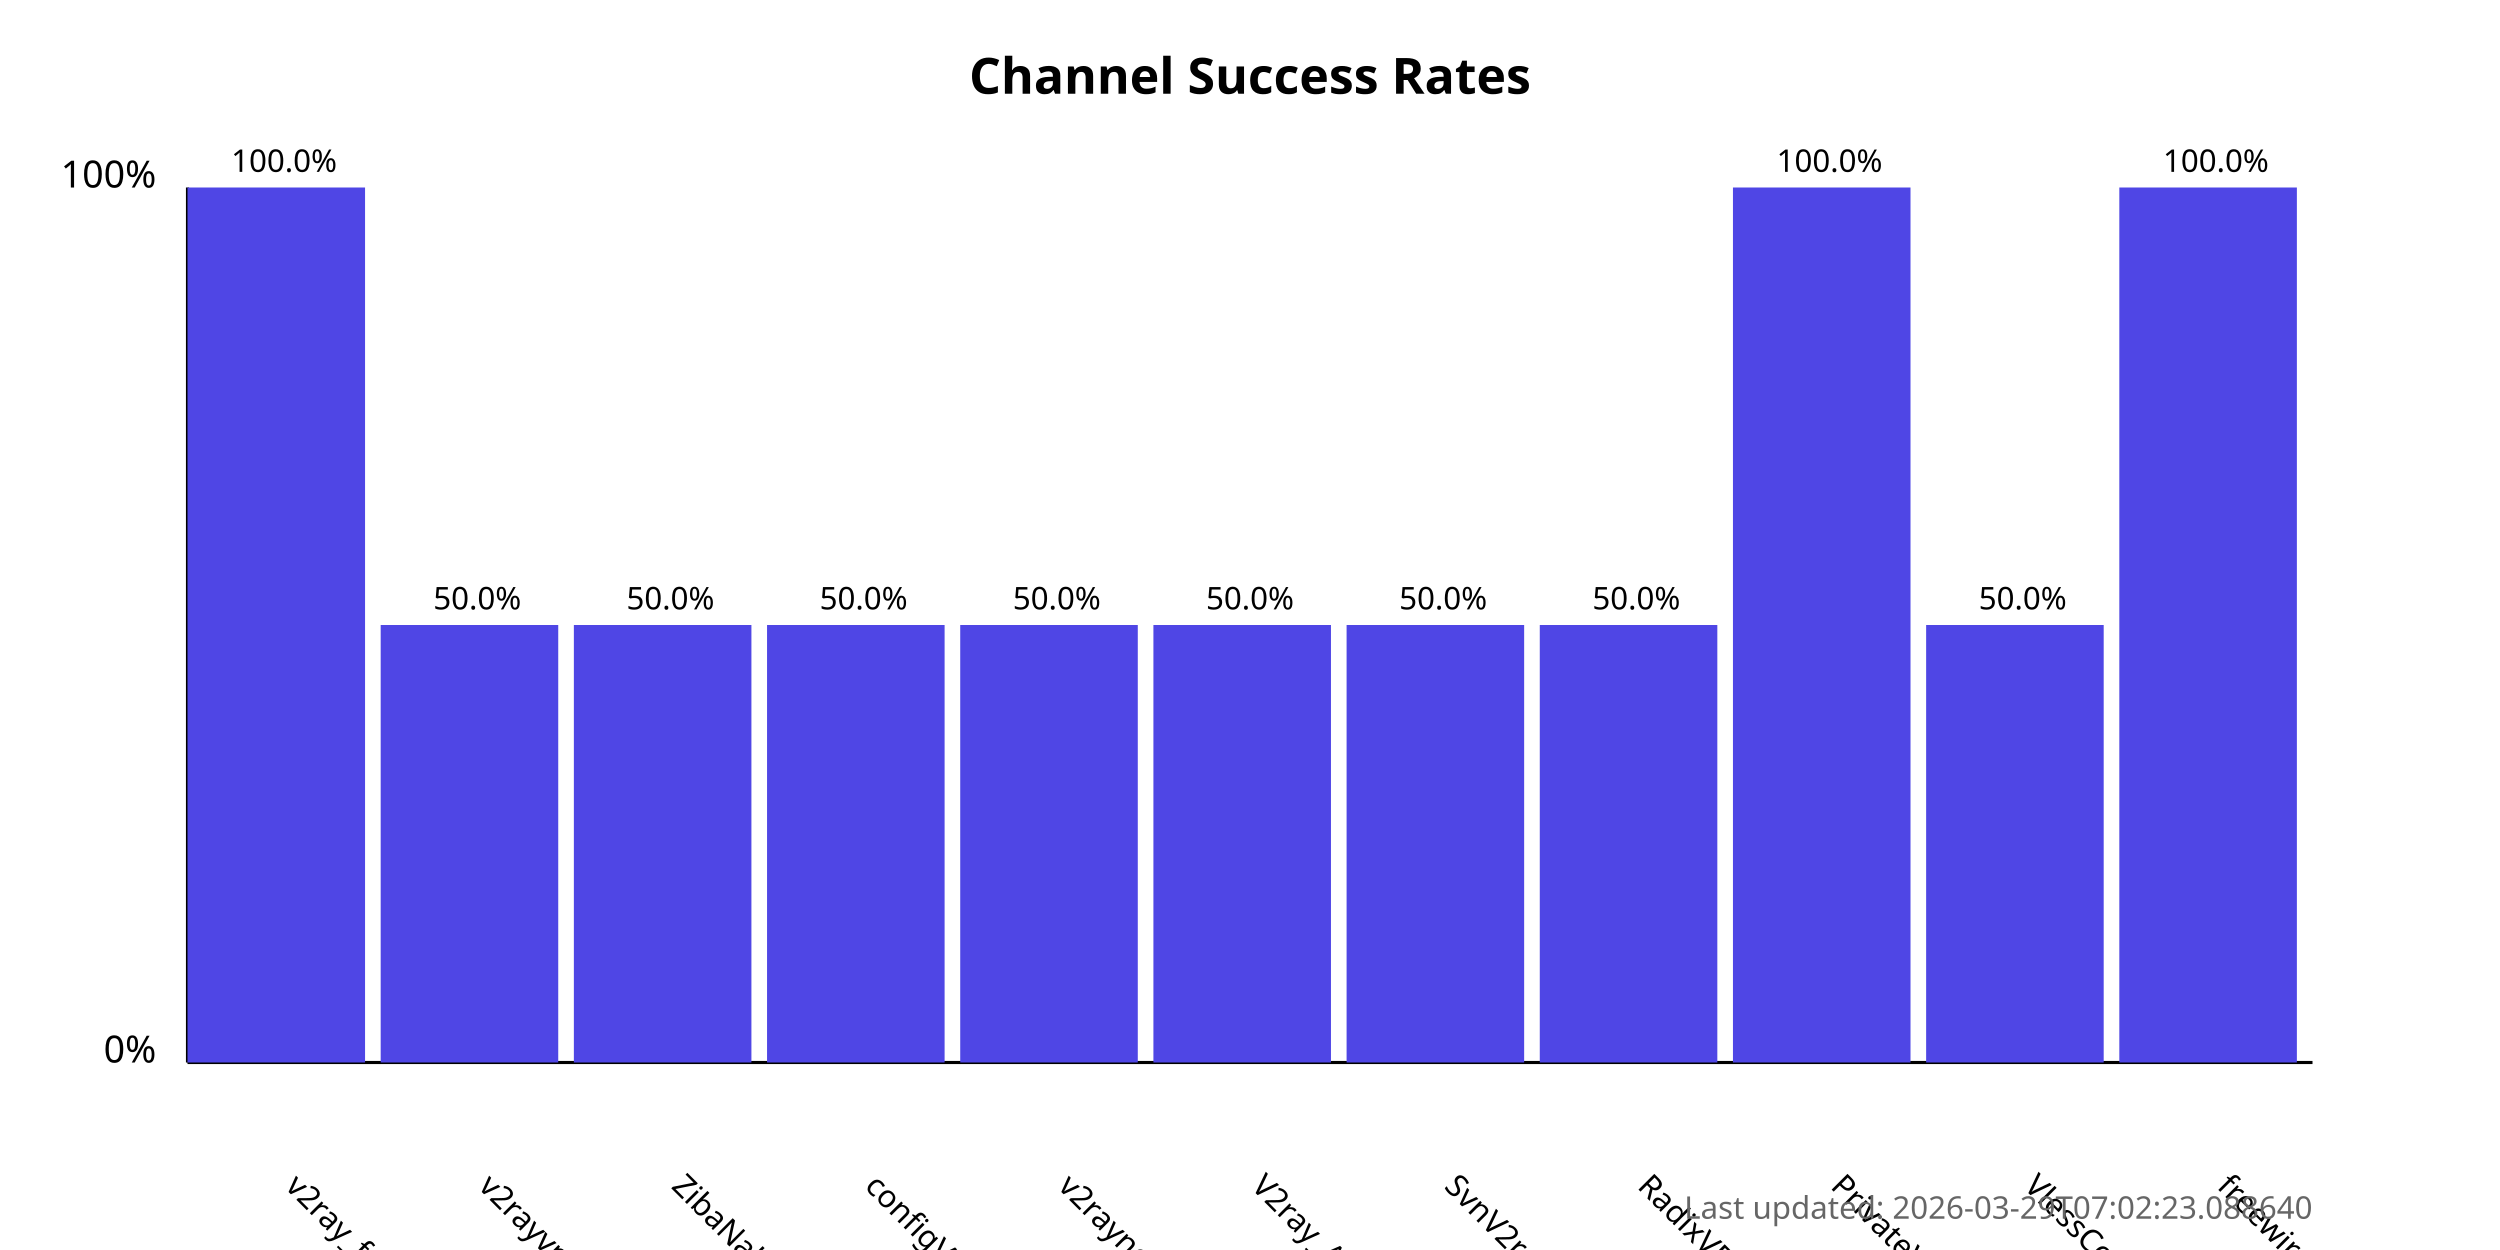
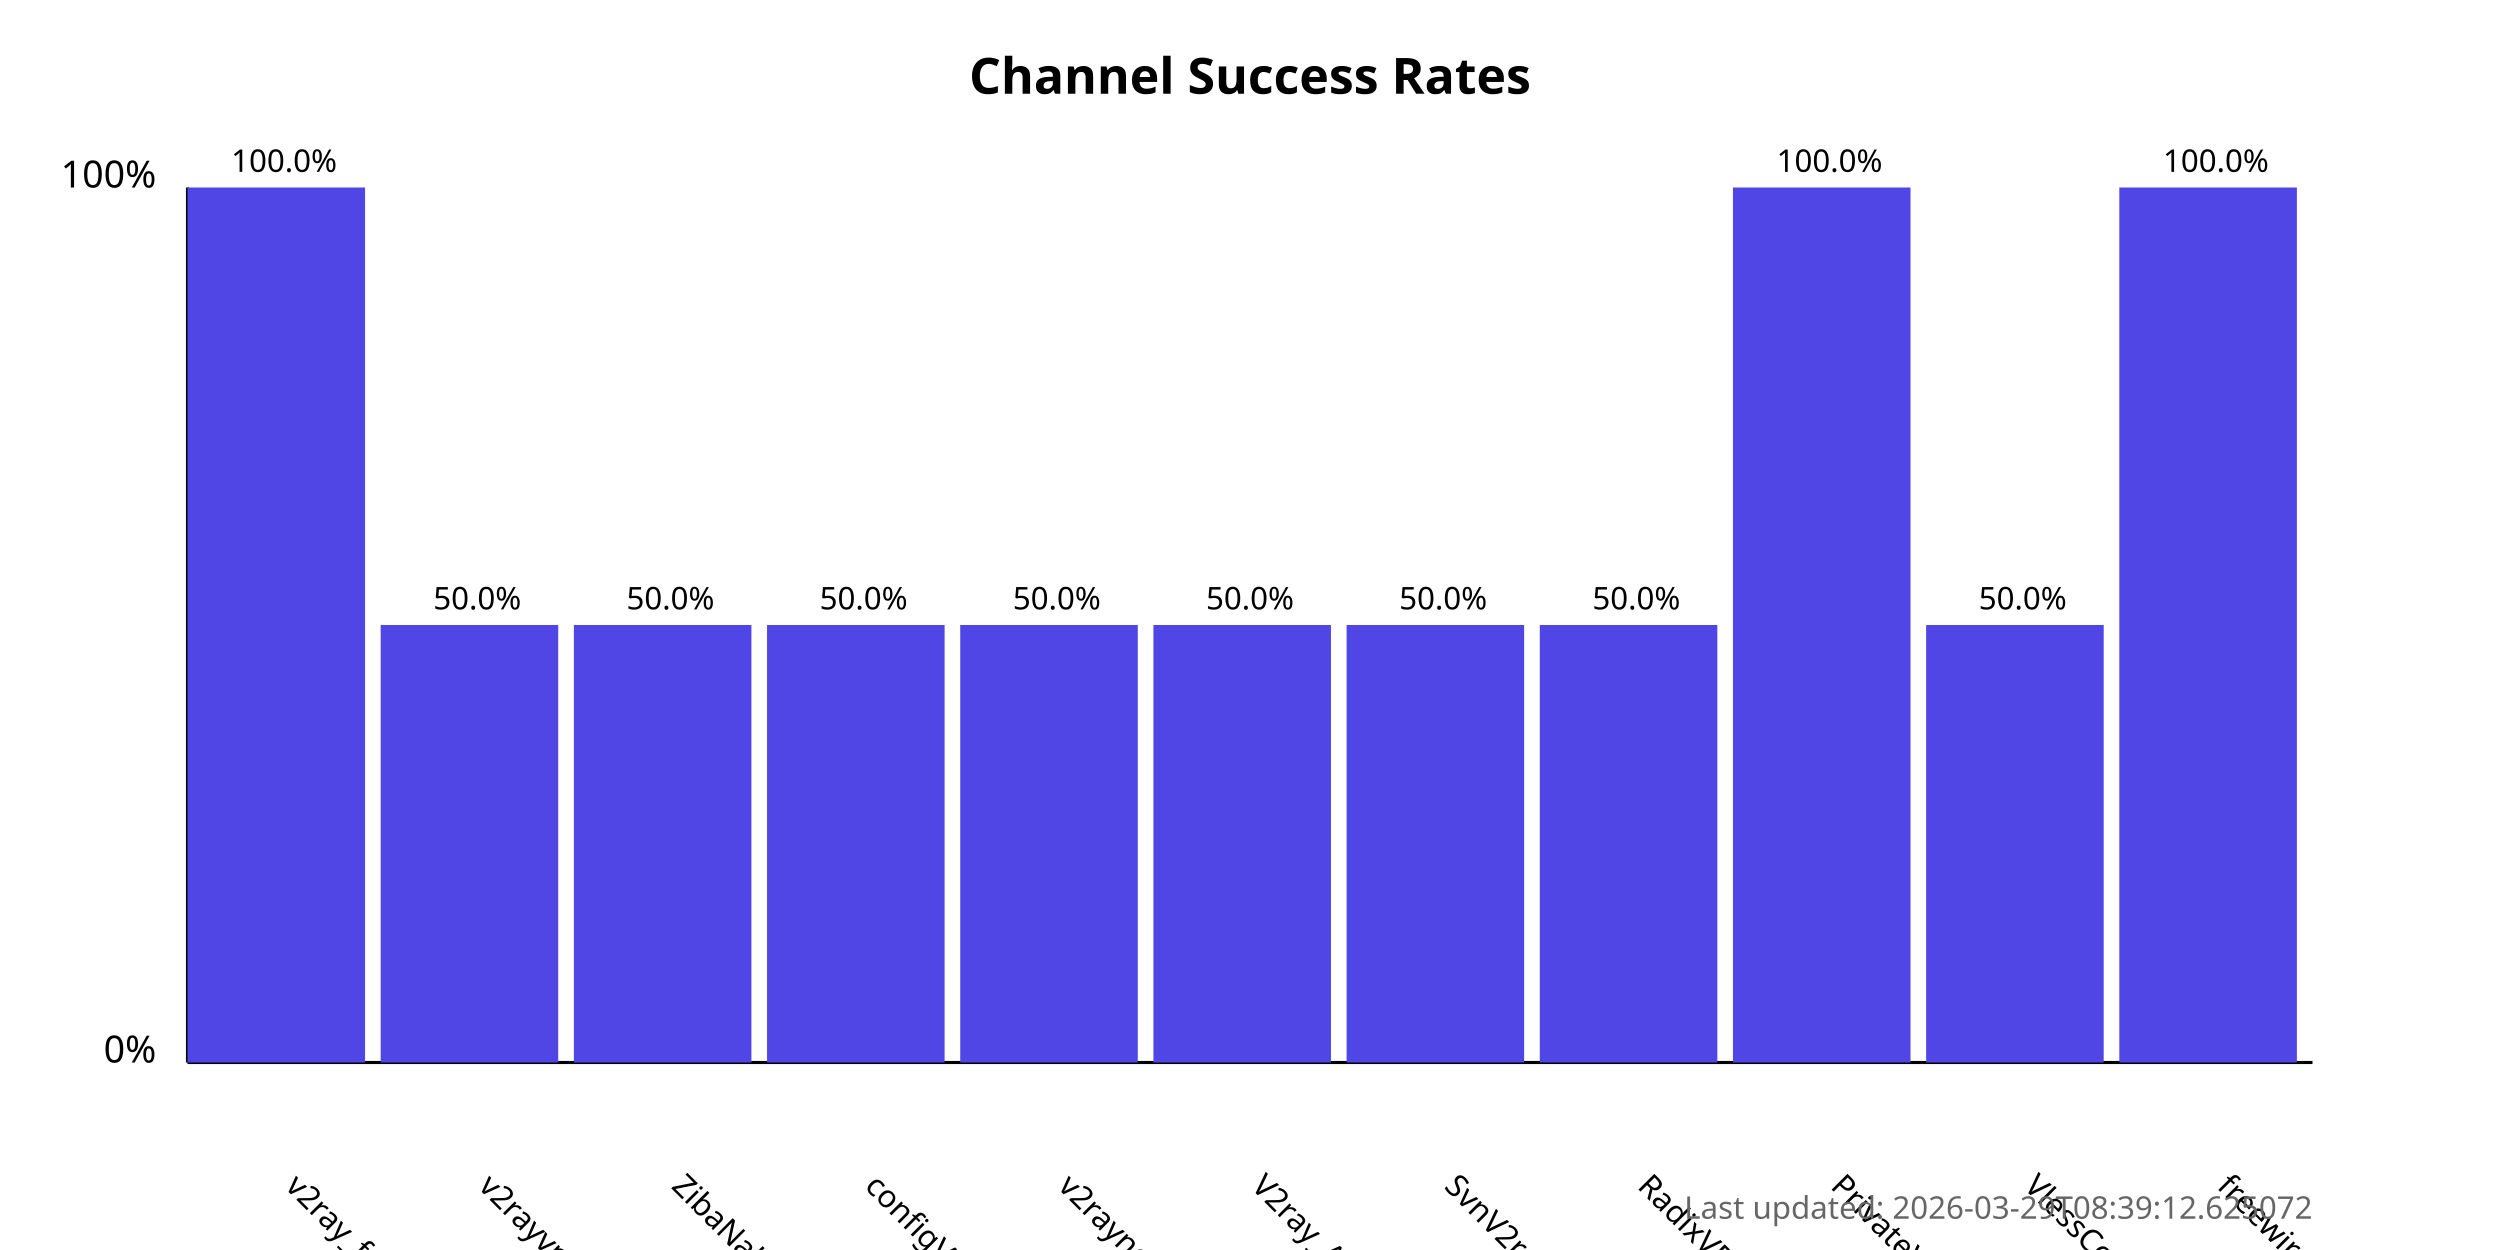
<svg xmlns="http://www.w3.org/2000/svg" width="800" height="400">
  <style>
            .chart-title { font: bold 16px sans-serif; }
            .axis-label { font: 12px sans-serif; }
            .tick-label { font: 10px sans-serif; }
            .bar { fill: #4f46e5; }
            .bar:hover { fill: #6366f1; }
            .timestamp { font: 10px sans-serif; fill: #666; }
        </style>
  <text x="400.0" y="30" text-anchor="middle" class="chart-title">
            Channel Success Rates
        </text>
  <line x1="60" y1="340" x2="60" y2="60" stroke="black" stroke-width="1" />
  <line x1="60" y1="340" x2="740" y2="340" stroke="black" stroke-width="1" />
  <text x="50" y="340" text-anchor="end" class="axis-label">0%</text>
  <text x="50" y="60" text-anchor="end" class="axis-label">100%</text>
  <g>
    <rect x="60" y="60.0" width="56.818" height="280.0" class="bar" />
    <text x="90.909" y="380" transform="rotate(45, 90.90909, 380)" text-anchor="start" class="tick-label">
                v2ray_free_conf
            </text>
    <text x="90.909" y="55.0" text-anchor="middle" class="tick-label">
                100.0%
            </text>
  </g>
  <g>
    <rect x="121.818" y="200.0" width="56.818" height="140.0" class="bar" />
    <text x="152.727" y="380" transform="rotate(45, 152.7273, 380)" text-anchor="start" class="tick-label">
                v2rayvpno
            </text>
    <text x="152.727" y="195.0" text-anchor="middle" class="tick-label">
                50.0%
            </text>
  </g>
  <g>
    <rect x="183.636" y="200.0" width="56.818" height="140.0" class="bar" />
    <text x="214.545" y="380" transform="rotate(45, 214.5455, 380)" text-anchor="start" class="tick-label">
                ZibaNabz
            </text>
    <text x="214.545" y="195.0" text-anchor="middle" class="tick-label">
                50.0%
            </text>
  </g>
  <g>
    <rect x="245.455" y="200.0" width="56.818" height="140.0" class="bar" />
    <text x="276.364" y="380" transform="rotate(45, 276.3636, 380)" text-anchor="start" class="tick-label">
                configV2rayForFree
            </text>
    <text x="276.364" y="195.0" text-anchor="middle" class="tick-label">
                50.0%
            </text>
  </g>
  <g>
    <rect x="307.273" y="200.0" width="56.818" height="140.0" class="bar" />
    <text x="338.182" y="380" transform="rotate(45, 338.1818, 380)" text-anchor="start" class="tick-label">
                v2rayngvpn
            </text>
    <text x="338.182" y="195.0" text-anchor="middle" class="tick-label">
                50.0%
            </text>
  </g>
  <g>
    <rect x="369.091" y="200.0" width="56.818" height="140.0" class="bar" />
    <text x="400.0" y="380" transform="rotate(45, 400.0, 380)" text-anchor="start" class="tick-label">
                V2ray_Alpha
            </text>
    <text x="400.0" y="195.0" text-anchor="middle" class="tick-label">
                50.0%
            </text>
  </g>
  <g>
    <rect x="430.909" y="200.0" width="56.818" height="140.0" class="bar" />
    <text x="461.818" y="380" transform="rotate(45, 461.8182, 380)" text-anchor="start" class="tick-label">
                SvnV2ray
            </text>
    <text x="461.818" y="195.0" text-anchor="middle" class="tick-label">
                50.0%
            </text>
  </g>
  <g>
    <rect x="492.727" y="200.0" width="56.818" height="140.0" class="bar" />
    <text x="523.636" y="380" transform="rotate(45, 523.6364, 380)" text-anchor="start" class="tick-label">
                RadixVPN
            </text>
    <text x="523.636" y="195.0" text-anchor="middle" class="tick-label">
                50.0%
            </text>
  </g>
  <g>
    <rect x="554.545" y="60.0" width="56.818" height="280.0" class="bar" />
    <text x="585.455" y="380" transform="rotate(45, 585.4545, 380)" text-anchor="start" class="tick-label">
                PrivateVPNs
            </text>
    <text x="585.455" y="55.0" text-anchor="middle" class="tick-label">
                100.0%
            </text>
  </g>
  <g>
    <rect x="616.364" y="200.0" width="56.818" height="140.0" class="bar" />
    <text x="647.273" y="380" transform="rotate(45, 647.2727, 380)" text-anchor="start" class="tick-label">
                VlessConfig
            </text>
    <text x="647.273" y="195.0" text-anchor="middle" class="tick-label">
                50.0%
            </text>
  </g>
  <g>
    <rect x="678.182" y="60.0" width="56.818" height="280.0" class="bar" />
    <text x="709.091" y="380" transform="rotate(45, 709.0909, 380)" text-anchor="start" class="tick-label">
                freewireguard
            </text>
    <text x="709.091" y="55.0" text-anchor="middle" class="tick-label">
                100.0%
            </text>
  </g>
  <text x="740" y="390" text-anchor="end" class="timestamp">
-             Last updated: 2026-03-29T07:02:23.088640
+             Last updated: 2026-03-29T08:39:12.625072
        </text>
</svg>
